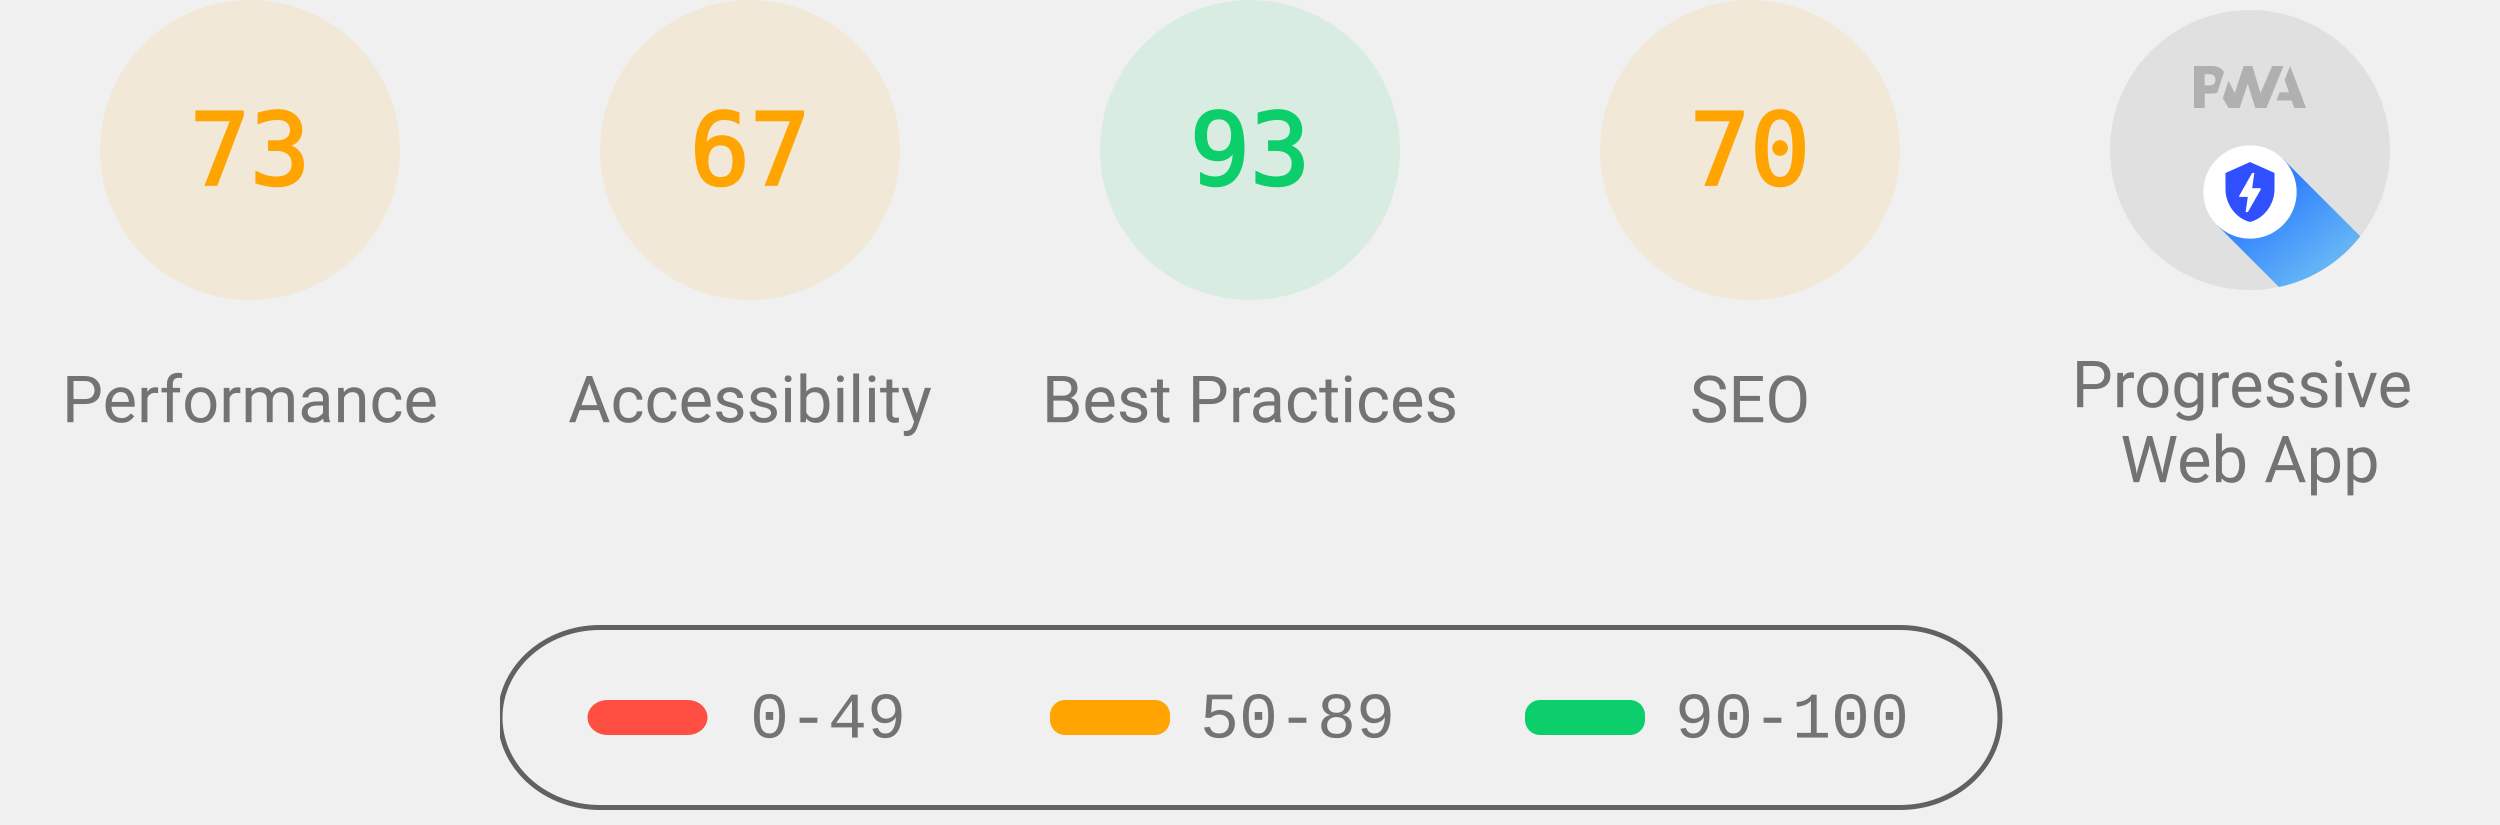
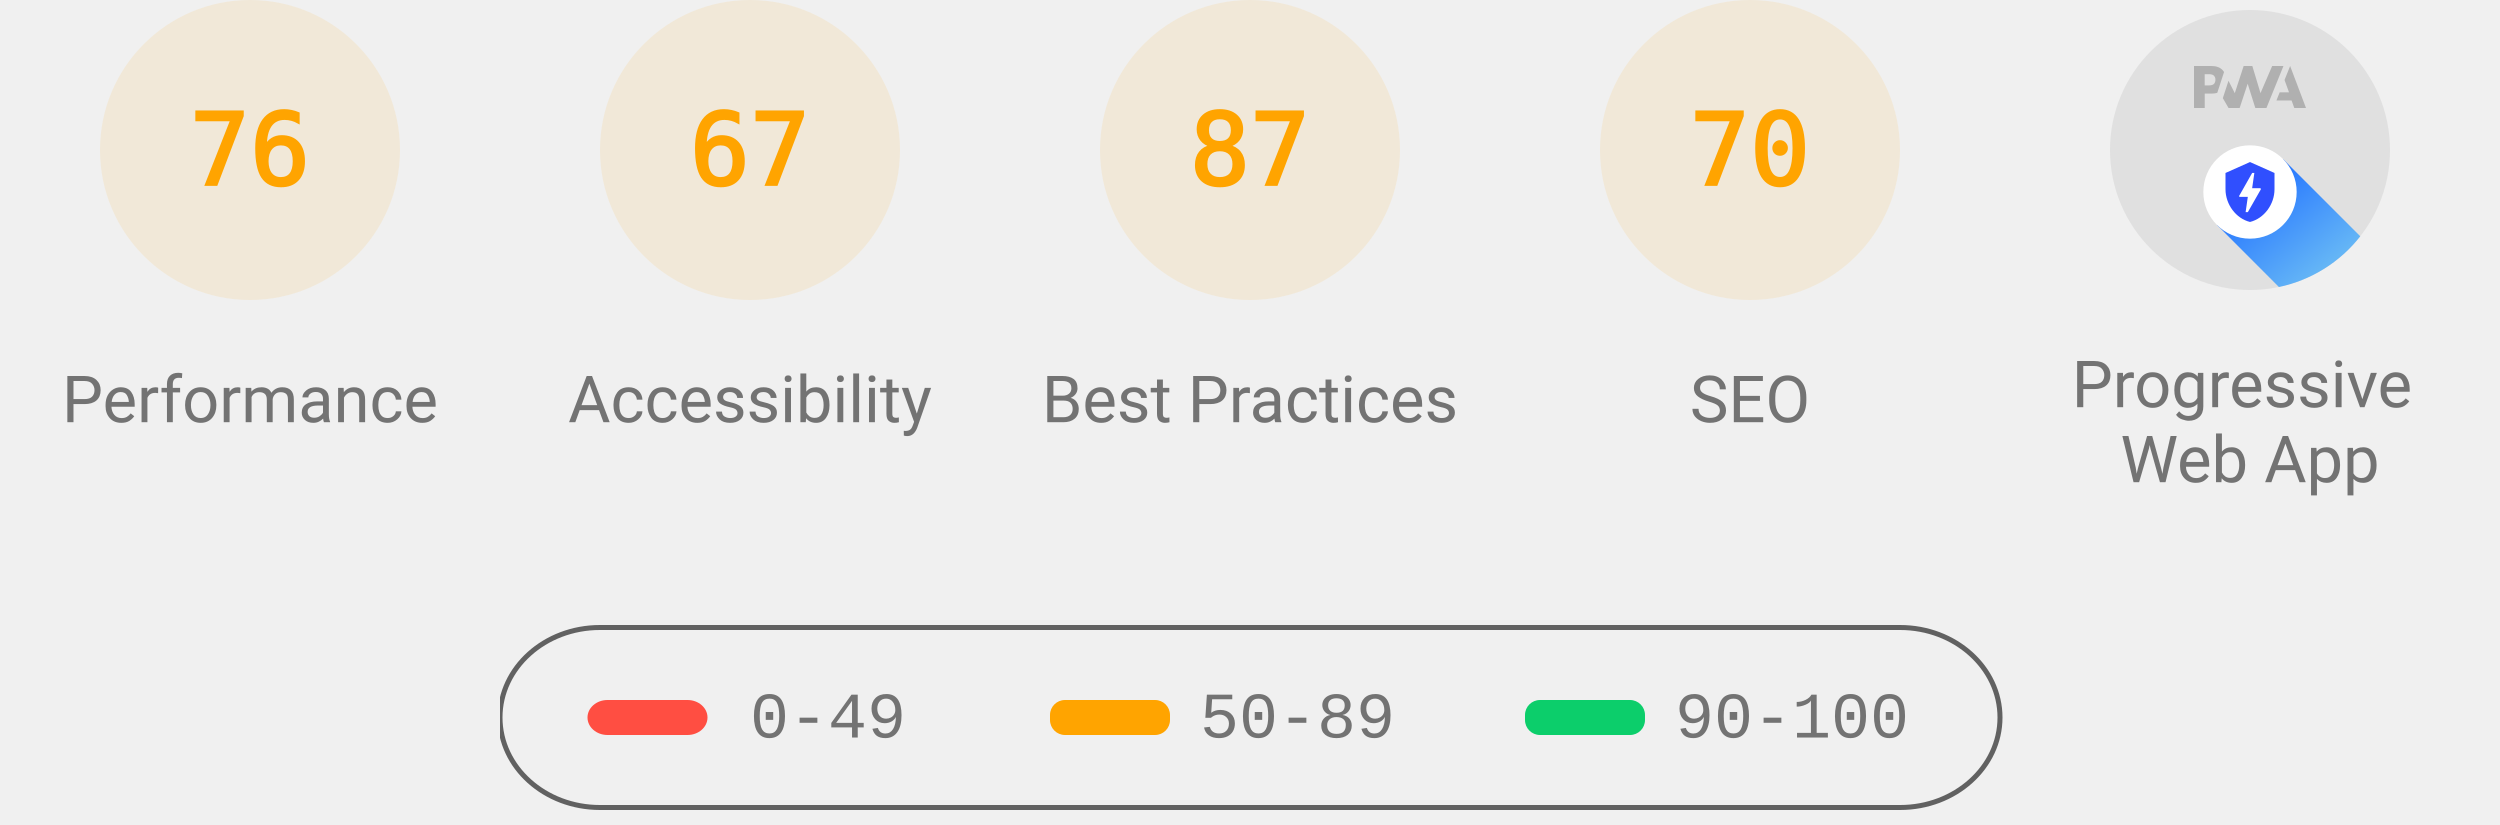
<svg xmlns="http://www.w3.org/2000/svg" class="theme--agnostic" fill="none" width="1000" height="330">
  <style>
			.gauge-base {
				opacity: 0.1
			}

			.gauge-arc {
				fill: none;
				animation-delay: 250ms;
				stroke-linecap: round;
				transform: rotate(-90deg);
				transform-origin: 100px 60px;
				animation: load-gauge 1s ease forwards
			}

			.guage-text {
				font-size: 40px;
				font-family: monospace;
				text-align: center
			}

			.guage-red {
				color: #ff4e42;
				fill: #ff4e42;
				stroke: #ff4e42
			}
			.guage-orange {
				color: #ffa400;
				fill: #ffa400;
				stroke: #ffa400
			}
			.guage-green {
				color: #0cce6b;
				fill: #0cce6b;
				stroke: #0cce6b
			}
			.theme--agnostic .guage-undefined {
				color: #5c5c5c;
				fill: #5c5c5c;
				stroke: #5c5c5c
			}
			.theme--light .guage-undefined {
				color: #1e1e1e;
				fill: #1e1e1e;
				stroke: #1e1e1e
			}
			.theme--dark .guage-undefined {
				color: #f5f5f5;
				fill: #f5f5f5;
				stroke: #f5f5f5
			}

			.guage-title {
				stroke: none;
				font-size: 26px;
				line-height: 26px;
				font-family: Roboto, Halvetica, Arial, sans-serif
			}
			.metric.guage-title {
				font-family: 'Courier New', Courier, monospace
			}
			.theme--agnostic .guage-title {
				color: #737373;
				fill: #737373
			}
			.theme--light .guage-title {
				color: #212121;
				fill: #212121
			}
			.theme--dark .guage-title {
				color: #f5f5f5;
				fill: #f5f5f5
			}

			@keyframes load-gauge {
				from {
					stroke-dasharray: 0 352.858
				}
			}
			.lh-gauge--pwa__disc {
				fill: #e0e0e0
			}
			.lh-gauge--pwa__logo {
				position: relative;
				fill: #b0b0b0
			}
			.lh-gauge--pwa__invisible {
				display: none
			}
			.lh-gauge--pwa__visible {
				display: inline
			}
			.guage-invisible {
				display: none
			}
			.lh-gauge--pwa__logo--primary-color {
				fill: #304ffe
			}
			.theme--agnostic .lh-gauge--pwa__logo--secondary-color {
				fill: #787878
			}
			.theme--light .lh-gauge--pwa__logo--secondary-color {
				fill: #3d3d3d
			}
			.theme--dark .lh-gauge--pwa__logo--secondary-color {
				fill: #d8b6b6
			}
			.theme--light #svg_2 {
				stroke: #00000022
			}
			.theme--agnostic #svg_2 {
				stroke: #616161
			}
			.theme--light #svg_2 {
				stroke: #00000022
			}
			.theme--dark #svg_2 {
				stroke: #f5f5f566
			}
		</style>
  <svg class="guage-div guage-perf guage-orange" viewBox="0 0 200 200" width="200" height="200" x="0" y="0">
    <circle class="gauge-base" r="56" cx="100" cy="60" stroke-width="8" />
-     <circle class="gauge-arc guage-arc-1" r="56" cx="100" cy="60" stroke-width="8" style="stroke-dasharray: 256.856, 351.858;" />
-     <text class="guage-text" x="100px" y="60px" alignment-baseline="central" dominant-baseline="central" text-anchor="middle">73</text>
+     <circle class="gauge-arc guage-arc-1" r="56" cx="100" cy="60" stroke-width="8" style="stroke-dasharray: 267.412, 351.858;" />
+     <text class="guage-text" x="100px" y="60px" alignment-baseline="central" dominant-baseline="central" text-anchor="middle">76</text>
    <text class="guage-title" x="100px" y="160px" alignment-baseline="central" dominant-baseline="central" text-anchor="middle">Performance</text>
  </svg>
  <svg class="guage-div guage-acc guage-orange" viewBox="0 0 200 200" width="200" height="200" x="200" y="0">
    <circle class="gauge-base" r="56" cx="100" cy="60" stroke-width="8" />
    <circle class="gauge-arc guage-arc-2" r="56" cx="100" cy="60" stroke-width="8" style="stroke-dasharray: 235.745, 351.858;" />
    <text class="guage-text" x="100px" y="60px" alignment-baseline="central" dominant-baseline="central" text-anchor="middle">67</text>
    <text class="guage-title" x="100px" y="160px" alignment-baseline="central" dominant-baseline="central" text-anchor="middle">Accessibility</text>
  </svg>
-   <svg class="guage-div guage-best guage-green" viewBox="0 0 200 200" width="200" height="200" x="400" y="0">
-     <circle class="gauge-base" r="56" cx="100" cy="60" stroke-width="8" />
-     <circle class="gauge-arc guage-arc-3" r="56" cx="100" cy="60" stroke-width="8" style="stroke-dasharray: 327.228, 351.858;" />
-     <text class="guage-text" x="100px" y="60px" alignment-baseline="central" dominant-baseline="central" text-anchor="middle">93</text>
+   <svg class="guage-div guage-best guage-orange" viewBox="0 0 200 200" width="200" height="200" x="400" y="0">
+     <circle class="gauge-base" r="56" cx="100" cy="60" stroke-width="8" />
+     <circle class="gauge-arc guage-arc-3" r="56" cx="100" cy="60" stroke-width="8" style="stroke-dasharray: 306.116, 351.858;" />
+     <text class="guage-text" x="100px" y="60px" alignment-baseline="central" dominant-baseline="central" text-anchor="middle">87</text>
    <text class="guage-title" x="100px" y="160px" alignment-baseline="central" dominant-baseline="central" text-anchor="middle">Best Practices</text>
  </svg>
  <svg class="guage-div guage-seo guage-orange" viewBox="0 0 200 200" width="200" height="200" x="600" y="0">
    <circle class="gauge-base" r="56" cx="100" cy="60" stroke-width="8" />
    <circle class="gauge-arc guage-arc-4" r="56" cx="100" cy="60" stroke-width="8" style="stroke-dasharray: 246.301, 351.858;" />
    <text class="guage-text" x="100px" y="60px" alignment-baseline="central" dominant-baseline="central" text-anchor="middle">70</text>
    <text class="guage-title" x="100px" y="160px" alignment-baseline="central" dominant-baseline="central" text-anchor="middle">SEO</text>
  </svg>
  <svg class="guage-div guage-pwa " viewBox="0 0 200 200" width="200" height="200" x="800" y="0">
    <svg viewBox="0 0 60 60" width="112" height="112" x="44" y="4">
      <defs>
        <linearGradient id="lh-gauge--pwa__check-circle__gradient-0" x1="50%" y1="0%" x2="50%" y2="100%">
          <stop stop-color="#00C852" offset="0%" />
          <stop stop-color="#009688" offset="100%" />
        </linearGradient>
        <linearGradient id="lh-gauge--pwa__installable__shadow-gradient-0" x1="76.056%" x2="24.111%" y1="82.995%" y2="24.735%">
          <stop stop-color="#A5D6A7" offset="0%" />
          <stop stop-color="#80CBC4" offset="100%" />
        </linearGradient>
        <linearGradient id="lh-gauge--pwa__fast-reliable__shadow-gradient-0" x1="76.056%" y1="82.995%" x2="25.678%" y2="26.493%">
          <stop stop-color="#64B5F6" offset="0%" />
          <stop stop-color="#2979FF" offset="100%" />
        </linearGradient>
        <g id="lh-gauge--pwa__fast-reliable-badge-0">
          <circle fill="#FFFFFF" cx="10" cy="10" r="10" />
          <path fill="#304FFE" d="M10 3.58l5.25 2.34v3.5c0 3.23-2.24 6.26-5.25 7-3.01-.74-5.25-3.77-5.25-7v-3.5L10 3.58zm-.47 10.74l2.76-4.83.03-.07c.04-.08 0-.24-.22-.24h-1.64l.47-3.26h-.47l-2.7 4.77c-.02.01.05-.1-.04.05-.09.16-.1.31.18.31h1.63l-.47 3.27h.47z" />
        </g>
        <g id="lh-gauge--pwa__installable-badge-0">
          <circle fill="#FFFFFF" cx="10" cy="10" r="10" />
          <path fill="#009688" d="M10 4.167A5.835 5.835 0 0 0 4.167 10 5.835 5.835 0 0 0 10 15.833 5.835 5.835 0 0 0 15.833 10 5.835 5.835 0 0 0 10 4.167zm2.917 6.416h-2.334v2.334H9.417v-2.334H7.083V9.417h2.334V7.083h1.166v2.334h2.334v1.166z" />
        </g>
      </defs>
      <g stroke="none" fill-rule="nonzero">
        <circle class="lh-gauge--pwa__disc" cx="30" cy="30" r="30" />
        <g class="lh-gauge--pwa__logo">
          <path d="M35.66 19.39l.7-1.75h2L37.4 15 38.6 12l3.4 9h-2.51l-.58-1.61z" />
          <path d="M33.52 21l3.65-9h-2.42l-2.5 5.82L30.5 12h-1.86l-1.9 5.82-1.35-2.65-1.21 3.72L25.4 21h2.38l1.72-5.2 1.64 5.2z" />
          <path fill-rule="nonzero" d="M20.3 17.91h1.48c.45 0 .85-.05 1.2-.15l.39-1.18 1.07-3.3a2.64 2.64 0 0 0-.28-.37c-.55-.6-1.36-.91-2.42-.91H18v9h2.3V17.9zm1.96-3.84c.22.22.33.5.33.87 0 .36-.1.65-.29.87-.2.23-.59.35-1.15.35h-.86v-2.41h.87c.52 0 .89.1 1.1.32z" />
        </g>
        <rect class="lh-gauge--pwa__component lh-gauge--pwa__na-line lh-gauge--pwa__invisible" fill="#FFFFFF" x="20" y="32" width="20" height="4" rx="2" />
        <g class="lh-gauge--pwa__component lh-gauge--pwa__fast-reliable-badge lh-gauge--pwa__visible" transform="translate(20, 29)">
          <path fill="url(#lh-gauge--pwa__fast-reliable__shadow-gradient-0)" d="M33.63 19.49A30 30 0 0 1 16.2 30.36L3 17.14 17.14 3l16.49 16.49z" />
          <use href="#lh-gauge--pwa__fast-reliable-badge-0" />
        </g>
        <g class="lh-gauge--pwa__component lh-gauge--pwa__installable-badge lh-gauge--pwa__invisible" transform="translate(20, 29)">
          <path fill="url(#lh-gauge--pwa__installable__shadow-gradient-0)" d="M33.629 19.487c-4.272 5.453-10.391 9.39-17.415 10.869L3 17.142 17.142 3 33.63 19.487z" />
          <use href="#lh-gauge--pwa__installable-badge-0" />
        </g>
        <g class="lh-gauge--pwa__component lh-gauge--pwa__fast-reliable-installable-badges lh-gauge--pwa__invisible">
          <g transform="translate(8, 29)">
            <path fill="url(#lh-gauge--pwa__fast-reliable__shadow-gradient-0)" d="M16.321 30.463L3 17.143 17.142 3l22.365 22.365A29.864 29.864 0 0 1 22 31c-1.942 0-3.84-.184-5.679-.537z" />
            <use href="#lh-gauge--pwa__fast-reliable-badge-0" />
          </g>
          <g transform="translate(32, 29)">
            <path fill="url(#lh-gauge--pwa__installable__shadow-gradient-0)" d="M25.982 11.84a30.107 30.107 0 0 1-13.08 15.203L3 17.143 17.142 3l8.84 8.84z" />
            <use href="#lh-gauge--pwa__installable-badge-0" />
          </g>
        </g>
        <g class="lh-gauge--pwa__component lh-gauge--pwa__check-circle lh-gauge--pwa__invisible" transform="translate(18, 28)">
          <circle fill="#FFFFFF" cx="12" cy="12" r="12" />
          <path fill="url(#lh-gauge--pwa__check-circle__gradient-0)" d="M12 2a10 10 0 1 0 0 20 10 10 0 0 0 0-20zm-2 15l-5-5 1.41-1.41L10 14.17l7.59-7.59L19 8l-9 9z" />
        </g>
      </g>
    </svg>
    <text class="guage-title" y="160px" alignment-baseline="central" dominant-baseline="central" text-anchor="middle">
      <tspan x="100px" dy="-6px">Progressive</tspan>
      <tspan x="100px" dy="30px">Web App</tspan>
    </text>
  </svg>
  <svg width="604" height="76" x="200" y="250">
    <g>
      <rect fill="none" id="canvas_background" height="80" width="604" y="-1" x="-1" />
      <g display="none" overflow="visible" y="0" x="0" height="100%" width="100%" id="canvasGrid">
        <rect fill="url(#gridpattern)" stroke-width="0" y="0" x="0" height="100%" width="100%" />
      </g>
    </g>
    <g>
      <rect fill-opacity="0" stroke-width="2" rx="40" id="svg_2" height="72" width="600" y="1" x="0" fill="#000000" />
      <rect stroke="#000" rx="8" id="svg_3" height="14" width="48" y="30" x="35" stroke-opacity="null" stroke-width="0" fill="#ff4e42" />
      <rect stroke="#000" rx="6" id="svg_4" height="14" width="48" y="30" x="220" stroke-opacity="null" stroke-width="0" fill="#ffa400" />
      <rect stroke="#000" rx="6" id="svg_5" height="14" width="48" y="30" x="410" stroke-opacity="null" stroke-width="0" fill="#0cce6b" />
      <text class="metric guage-title" xml:space="preserve" text-anchor="start" font-size="26" id="svg_6" y="45" x="100" stroke-opacity="null" stroke-width="0" stroke="#000">0-49</text>
      <text class="metric guage-title" xml:space="preserve" text-anchor="start" font-size="26" id="svg_7" y="45" x="280" stroke-opacity="null" stroke-width="0" stroke="#000">50-89</text>
      <text class="metric guage-title" xml:space="preserve" text-anchor="start" font-size="26" id="svg_8" y="45" x="470" stroke-opacity="null" stroke-width="0" stroke="#000">90-100</text>
    </g>
  </svg>
</svg>
